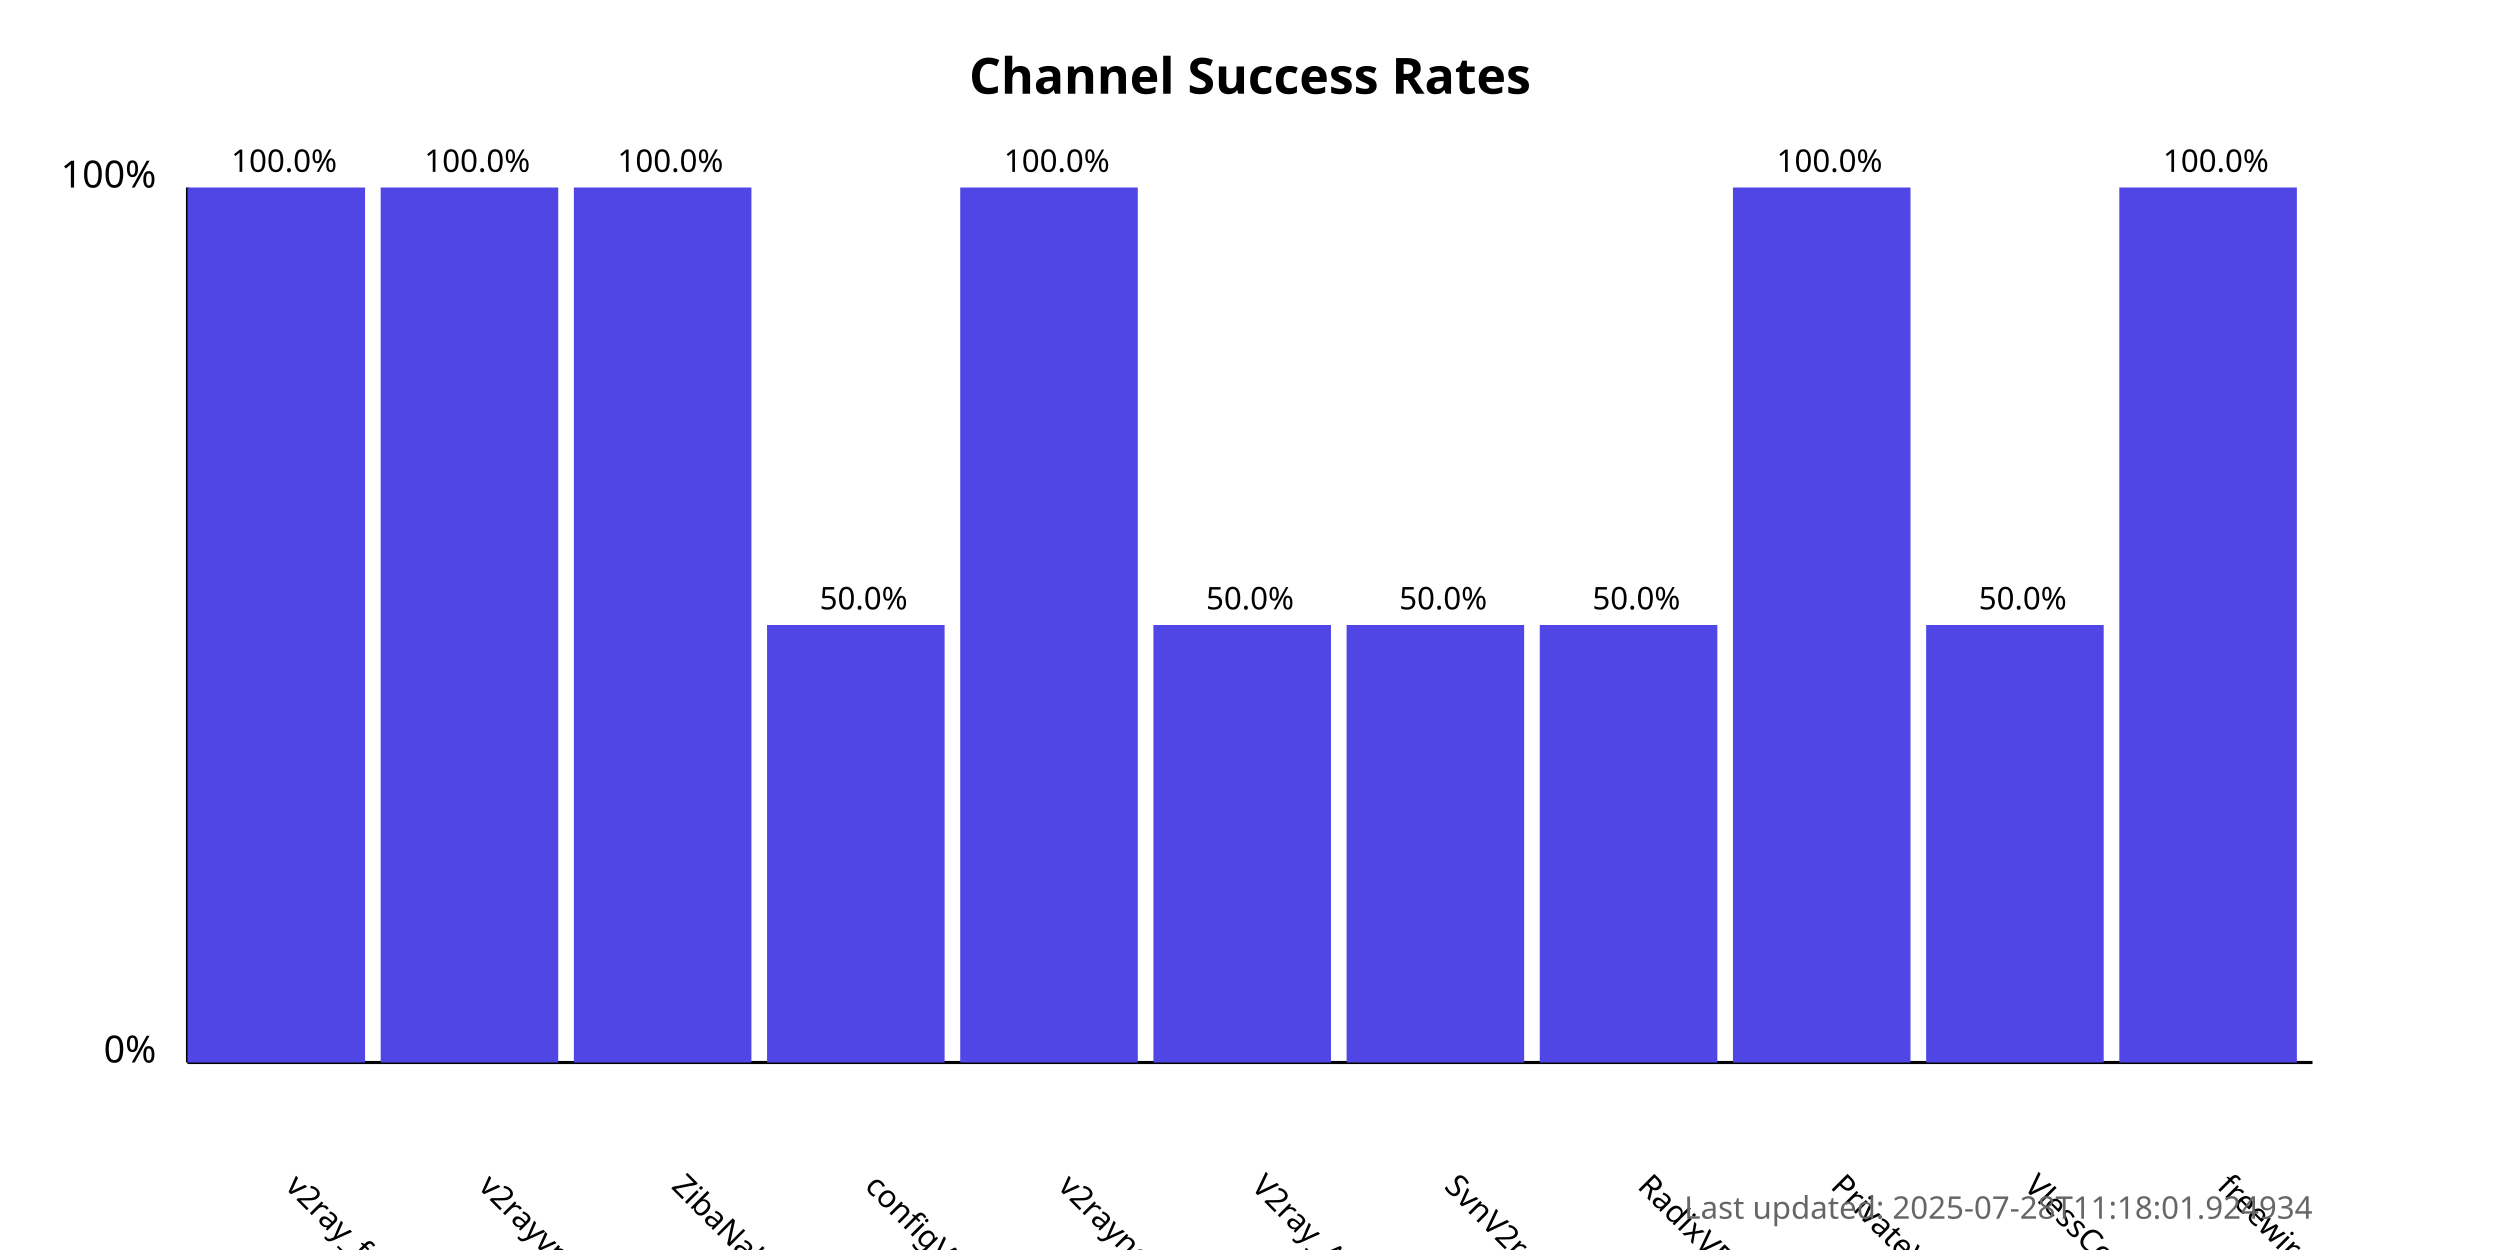
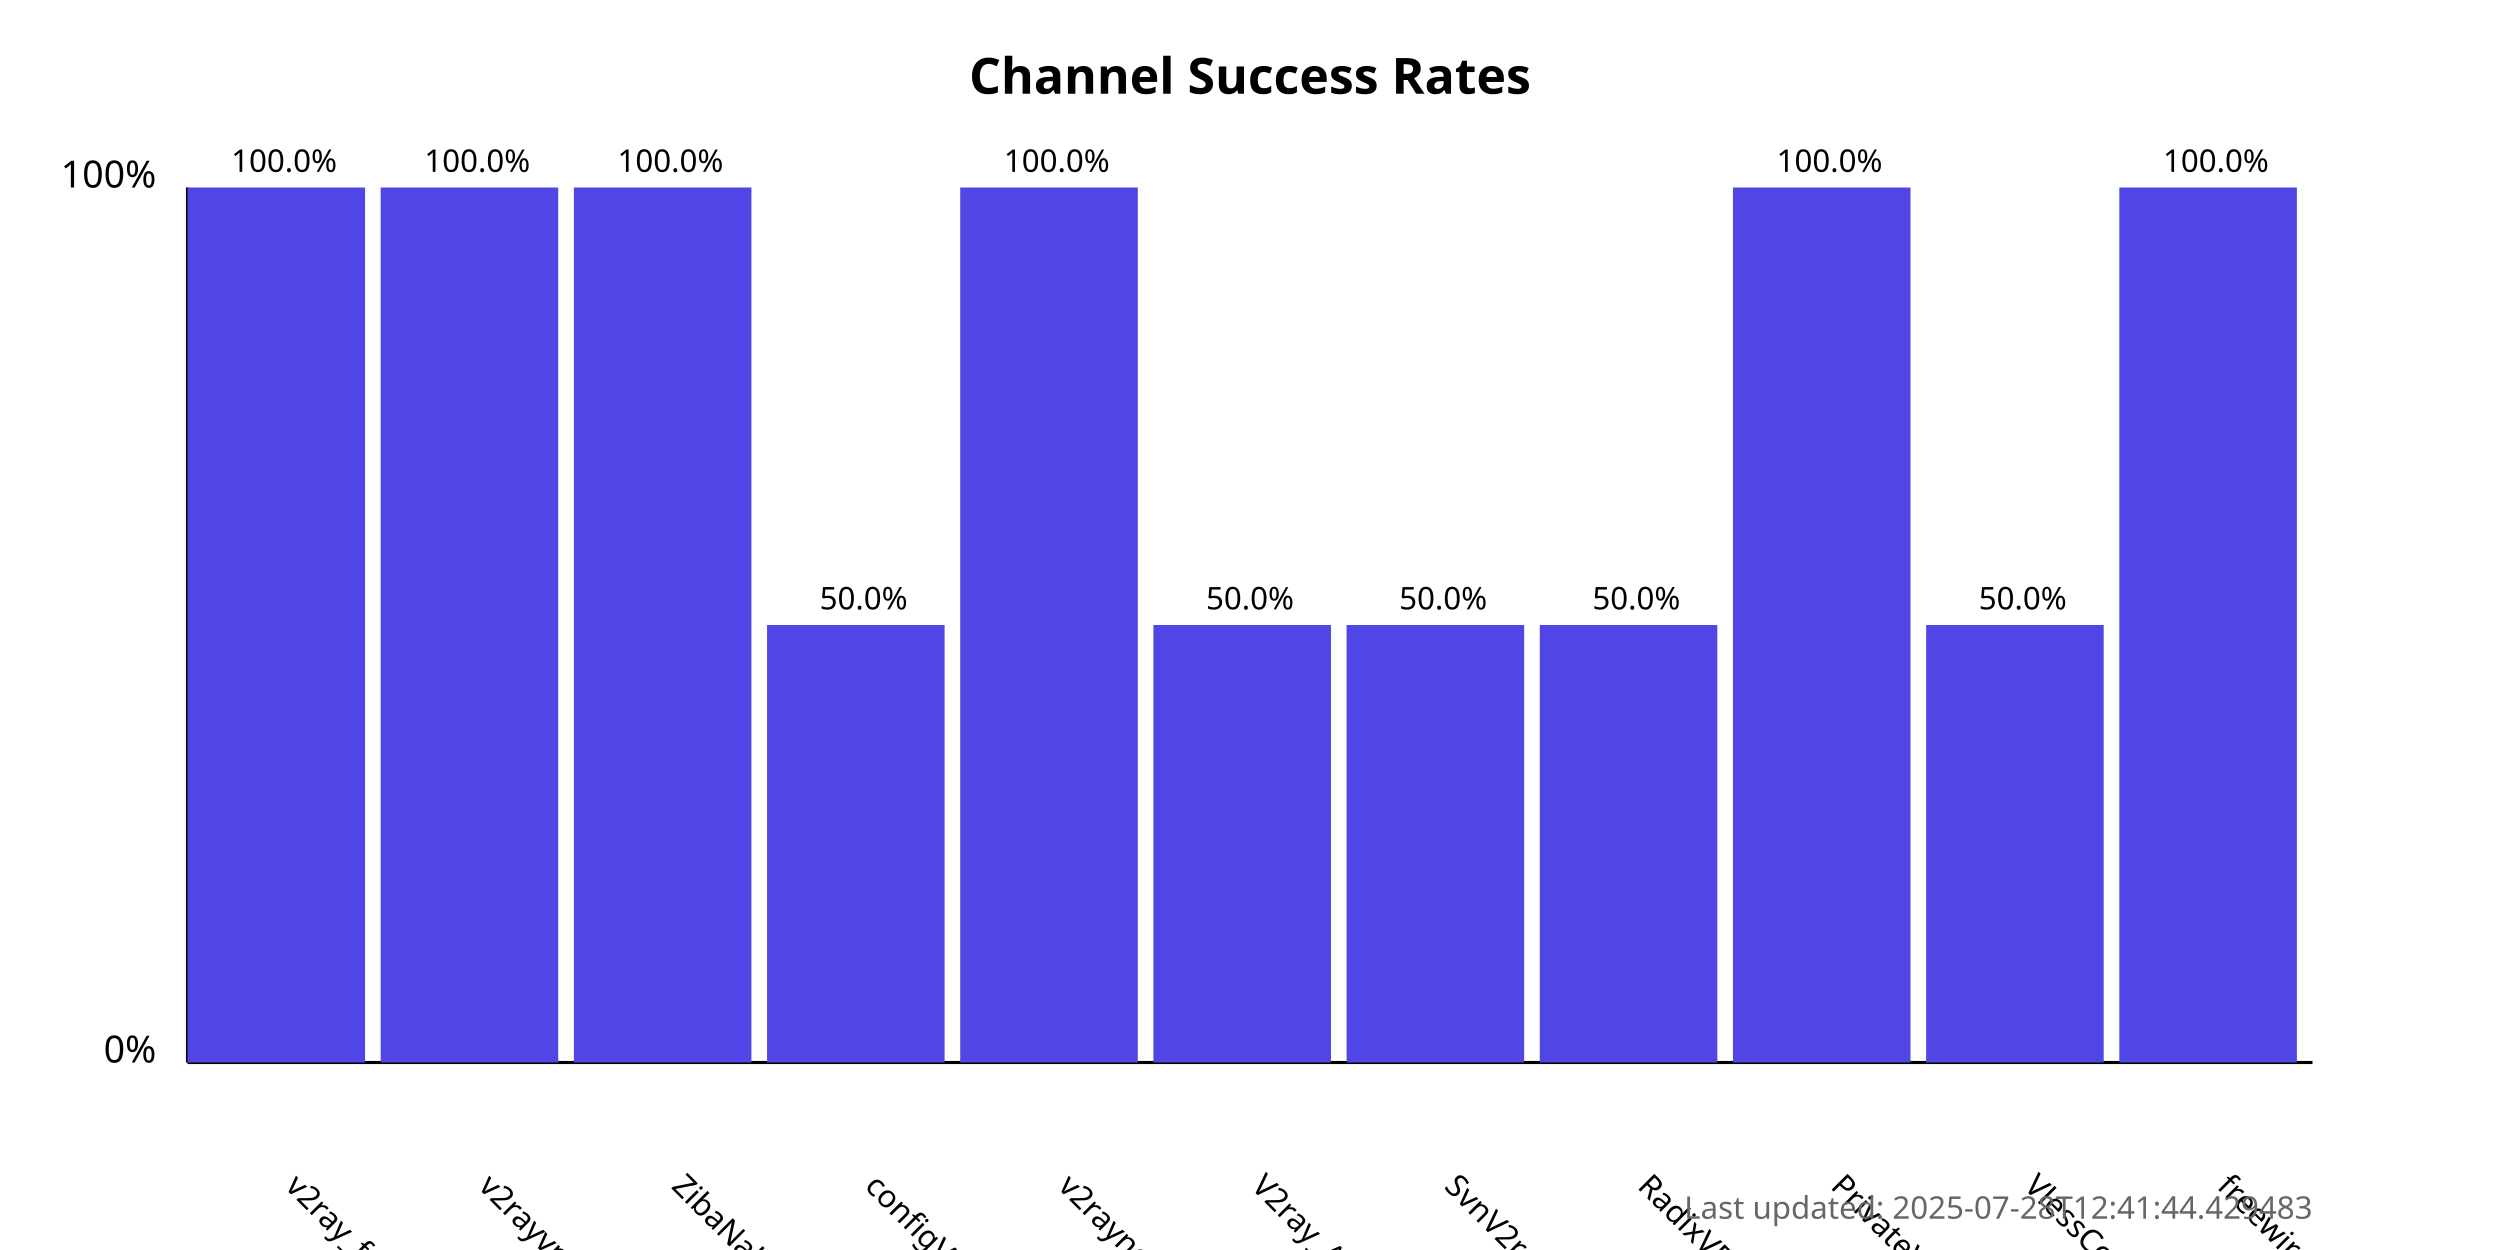
<svg xmlns="http://www.w3.org/2000/svg" width="800" height="400">
  <style>
            .chart-title { font: bold 16px sans-serif; }
            .axis-label { font: 12px sans-serif; }
            .tick-label { font: 10px sans-serif; }
            .bar { fill: #4f46e5; }
            .bar:hover { fill: #6366f1; }
            .timestamp { font: 10px sans-serif; fill: #666; }
        </style>
  <text x="400.0" y="30" text-anchor="middle" class="chart-title">
            Channel Success Rates
        </text>
  <line x1="60" y1="340" x2="60" y2="60" stroke="black" stroke-width="1" />
  <line x1="60" y1="340" x2="740" y2="340" stroke="black" stroke-width="1" />
  <text x="50" y="340" text-anchor="end" class="axis-label">0%</text>
  <text x="50" y="60" text-anchor="end" class="axis-label">100%</text>
  <g>
    <rect x="60" y="60.0" width="56.818" height="280.0" class="bar" />
    <text x="90.909" y="380" transform="rotate(45, 90.90909, 380)" text-anchor="start" class="tick-label">
                v2ray_free_conf
            </text>
    <text x="90.909" y="55.0" text-anchor="middle" class="tick-label">
                100.0%
            </text>
  </g>
  <g>
    <rect x="121.818" y="60.0" width="56.818" height="280.0" class="bar" />
    <text x="152.727" y="380" transform="rotate(45, 152.7273, 380)" text-anchor="start" class="tick-label">
                v2rayvpno
            </text>
    <text x="152.727" y="55.0" text-anchor="middle" class="tick-label">
                100.0%
            </text>
  </g>
  <g>
    <rect x="183.636" y="60.0" width="56.818" height="280.0" class="bar" />
    <text x="214.545" y="380" transform="rotate(45, 214.5455, 380)" text-anchor="start" class="tick-label">
                ZibaNabz
            </text>
    <text x="214.545" y="55.0" text-anchor="middle" class="tick-label">
                100.0%
            </text>
  </g>
  <g>
    <rect x="245.455" y="200.0" width="56.818" height="140.0" class="bar" />
    <text x="276.364" y="380" transform="rotate(45, 276.3636, 380)" text-anchor="start" class="tick-label">
                configV2rayForFree
            </text>
    <text x="276.364" y="195.0" text-anchor="middle" class="tick-label">
                50.0%
            </text>
  </g>
  <g>
    <rect x="307.273" y="60.0" width="56.818" height="280.0" class="bar" />
    <text x="338.182" y="380" transform="rotate(45, 338.1818, 380)" text-anchor="start" class="tick-label">
                v2rayngvpn
            </text>
    <text x="338.182" y="55.0" text-anchor="middle" class="tick-label">
                100.0%
            </text>
  </g>
  <g>
    <rect x="369.091" y="200.0" width="56.818" height="140.0" class="bar" />
    <text x="400.0" y="380" transform="rotate(45, 400.0, 380)" text-anchor="start" class="tick-label">
                V2ray_Alpha
            </text>
    <text x="400.0" y="195.0" text-anchor="middle" class="tick-label">
                50.0%
            </text>
  </g>
  <g>
    <rect x="430.909" y="200.0" width="56.818" height="140.0" class="bar" />
    <text x="461.818" y="380" transform="rotate(45, 461.8182, 380)" text-anchor="start" class="tick-label">
                SvnV2ray
            </text>
    <text x="461.818" y="195.0" text-anchor="middle" class="tick-label">
                50.0%
            </text>
  </g>
  <g>
    <rect x="492.727" y="200.0" width="56.818" height="140.0" class="bar" />
    <text x="523.636" y="380" transform="rotate(45, 523.6364, 380)" text-anchor="start" class="tick-label">
                RadixVPN
            </text>
    <text x="523.636" y="195.0" text-anchor="middle" class="tick-label">
                50.0%
            </text>
  </g>
  <g>
    <rect x="554.545" y="60.0" width="56.818" height="280.0" class="bar" />
    <text x="585.455" y="380" transform="rotate(45, 585.4545, 380)" text-anchor="start" class="tick-label">
                PrivateVPNs
            </text>
    <text x="585.455" y="55.0" text-anchor="middle" class="tick-label">
                100.0%
            </text>
  </g>
  <g>
    <rect x="616.364" y="200.0" width="56.818" height="140.0" class="bar" />
    <text x="647.273" y="380" transform="rotate(45, 647.2727, 380)" text-anchor="start" class="tick-label">
                VlessConfig
            </text>
    <text x="647.273" y="195.0" text-anchor="middle" class="tick-label">
                50.0%
            </text>
  </g>
  <g>
    <rect x="678.182" y="60.0" width="56.818" height="280.0" class="bar" />
    <text x="709.091" y="380" transform="rotate(45, 709.0909, 380)" text-anchor="start" class="tick-label">
                freewireguard
            </text>
    <text x="709.091" y="55.0" text-anchor="middle" class="tick-label">
                100.0%
            </text>
  </g>
  <text x="740" y="390" text-anchor="end" class="timestamp">
-             Last updated: 2025-07-28T11:18:01.924934
+             Last updated: 2025-07-28T12:41:44.429483
        </text>
</svg>
